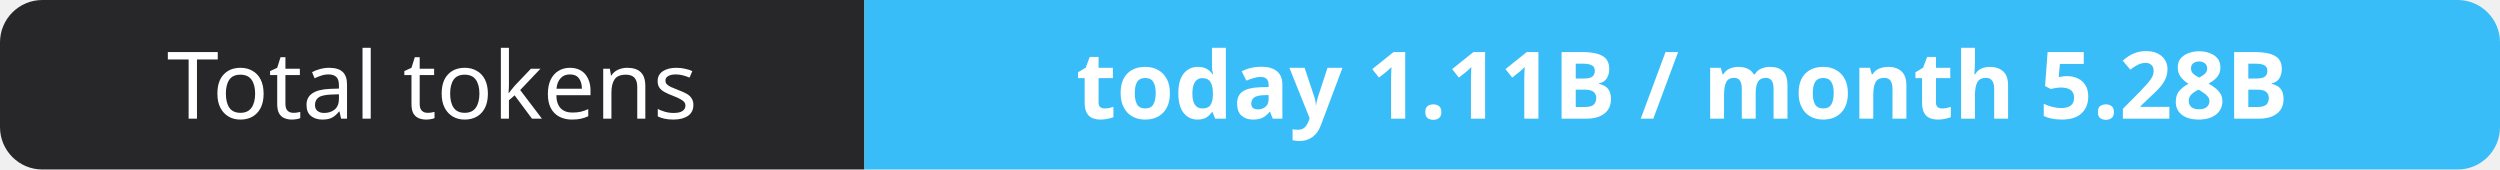
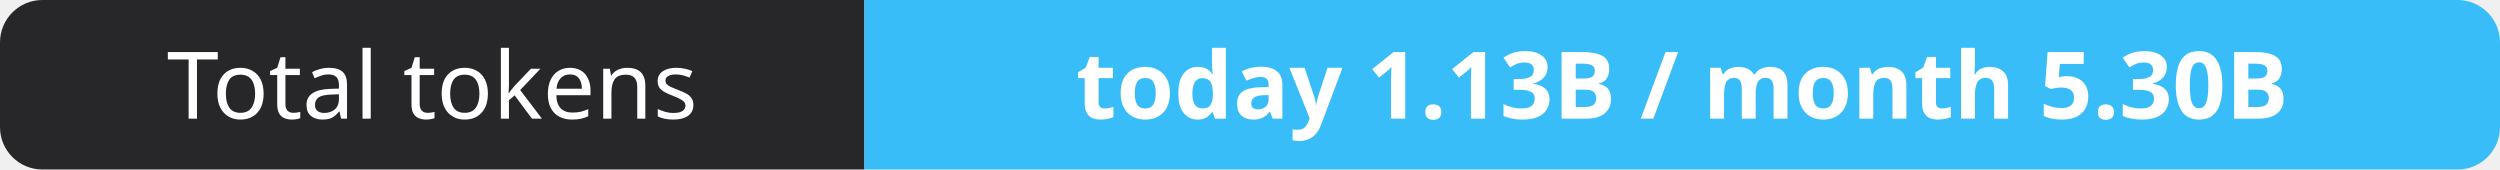
- <svg xmlns="http://www.w3.org/2000/svg" width="295" height="20" role="img" aria-label="Total tokens: today 1.11B / month 5.28B">
+ <svg xmlns="http://www.w3.org/2000/svg" width="295" height="20" role="img" aria-label="Total tokens: today 1.13B / month 5.30B">
  <clipPath id="r">
    <rect width="295" height="20" rx="5" fill="#fff" />
  </clipPath>
  <g clip-path="url(#r)">
    <rect width="102" height="20" fill="#27272a" />
    <rect x="102" width="193" height="20" fill="#38bdf8" />
  </g>
  <g fill="#fff" text-anchor="middle" font-family="Verdana,Geneva,sans-serif" font-size="11">
    <text x="51.0" y="14">Total tokens</text>
-     <text x="198.5" y="14" font-weight="700">today 1.11B / month 5.28B</text>
+     <text x="198.5" y="14" font-weight="700">today 1.13B / month 5.30B</text>
  </g>
</svg>
